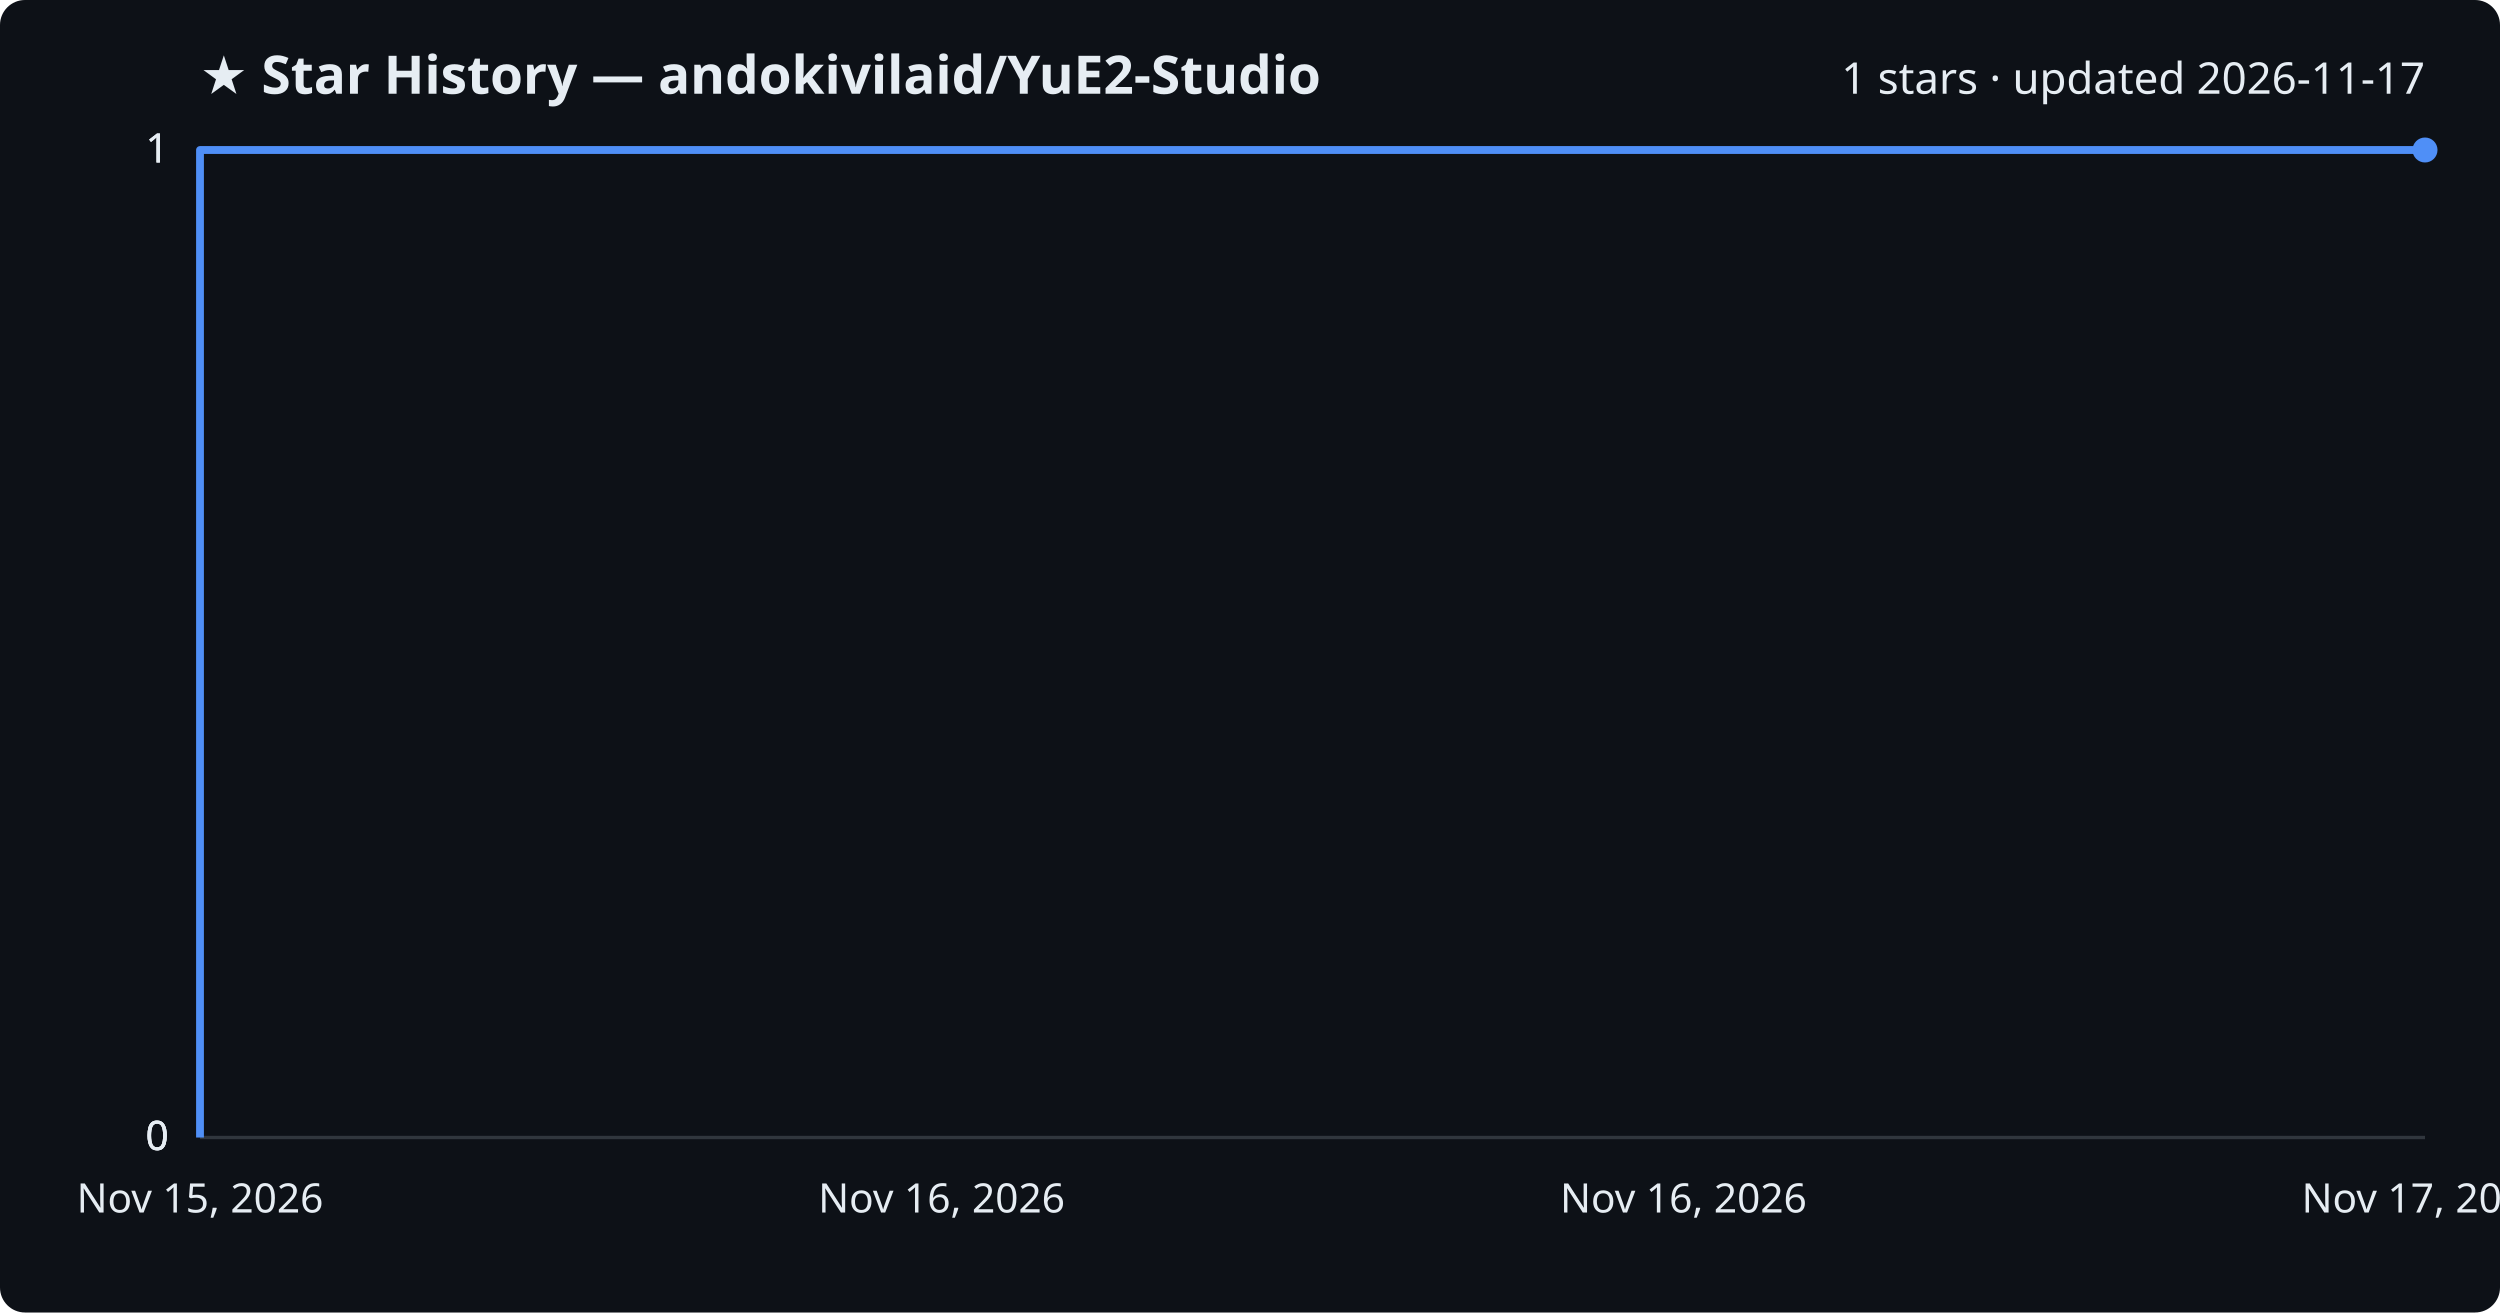
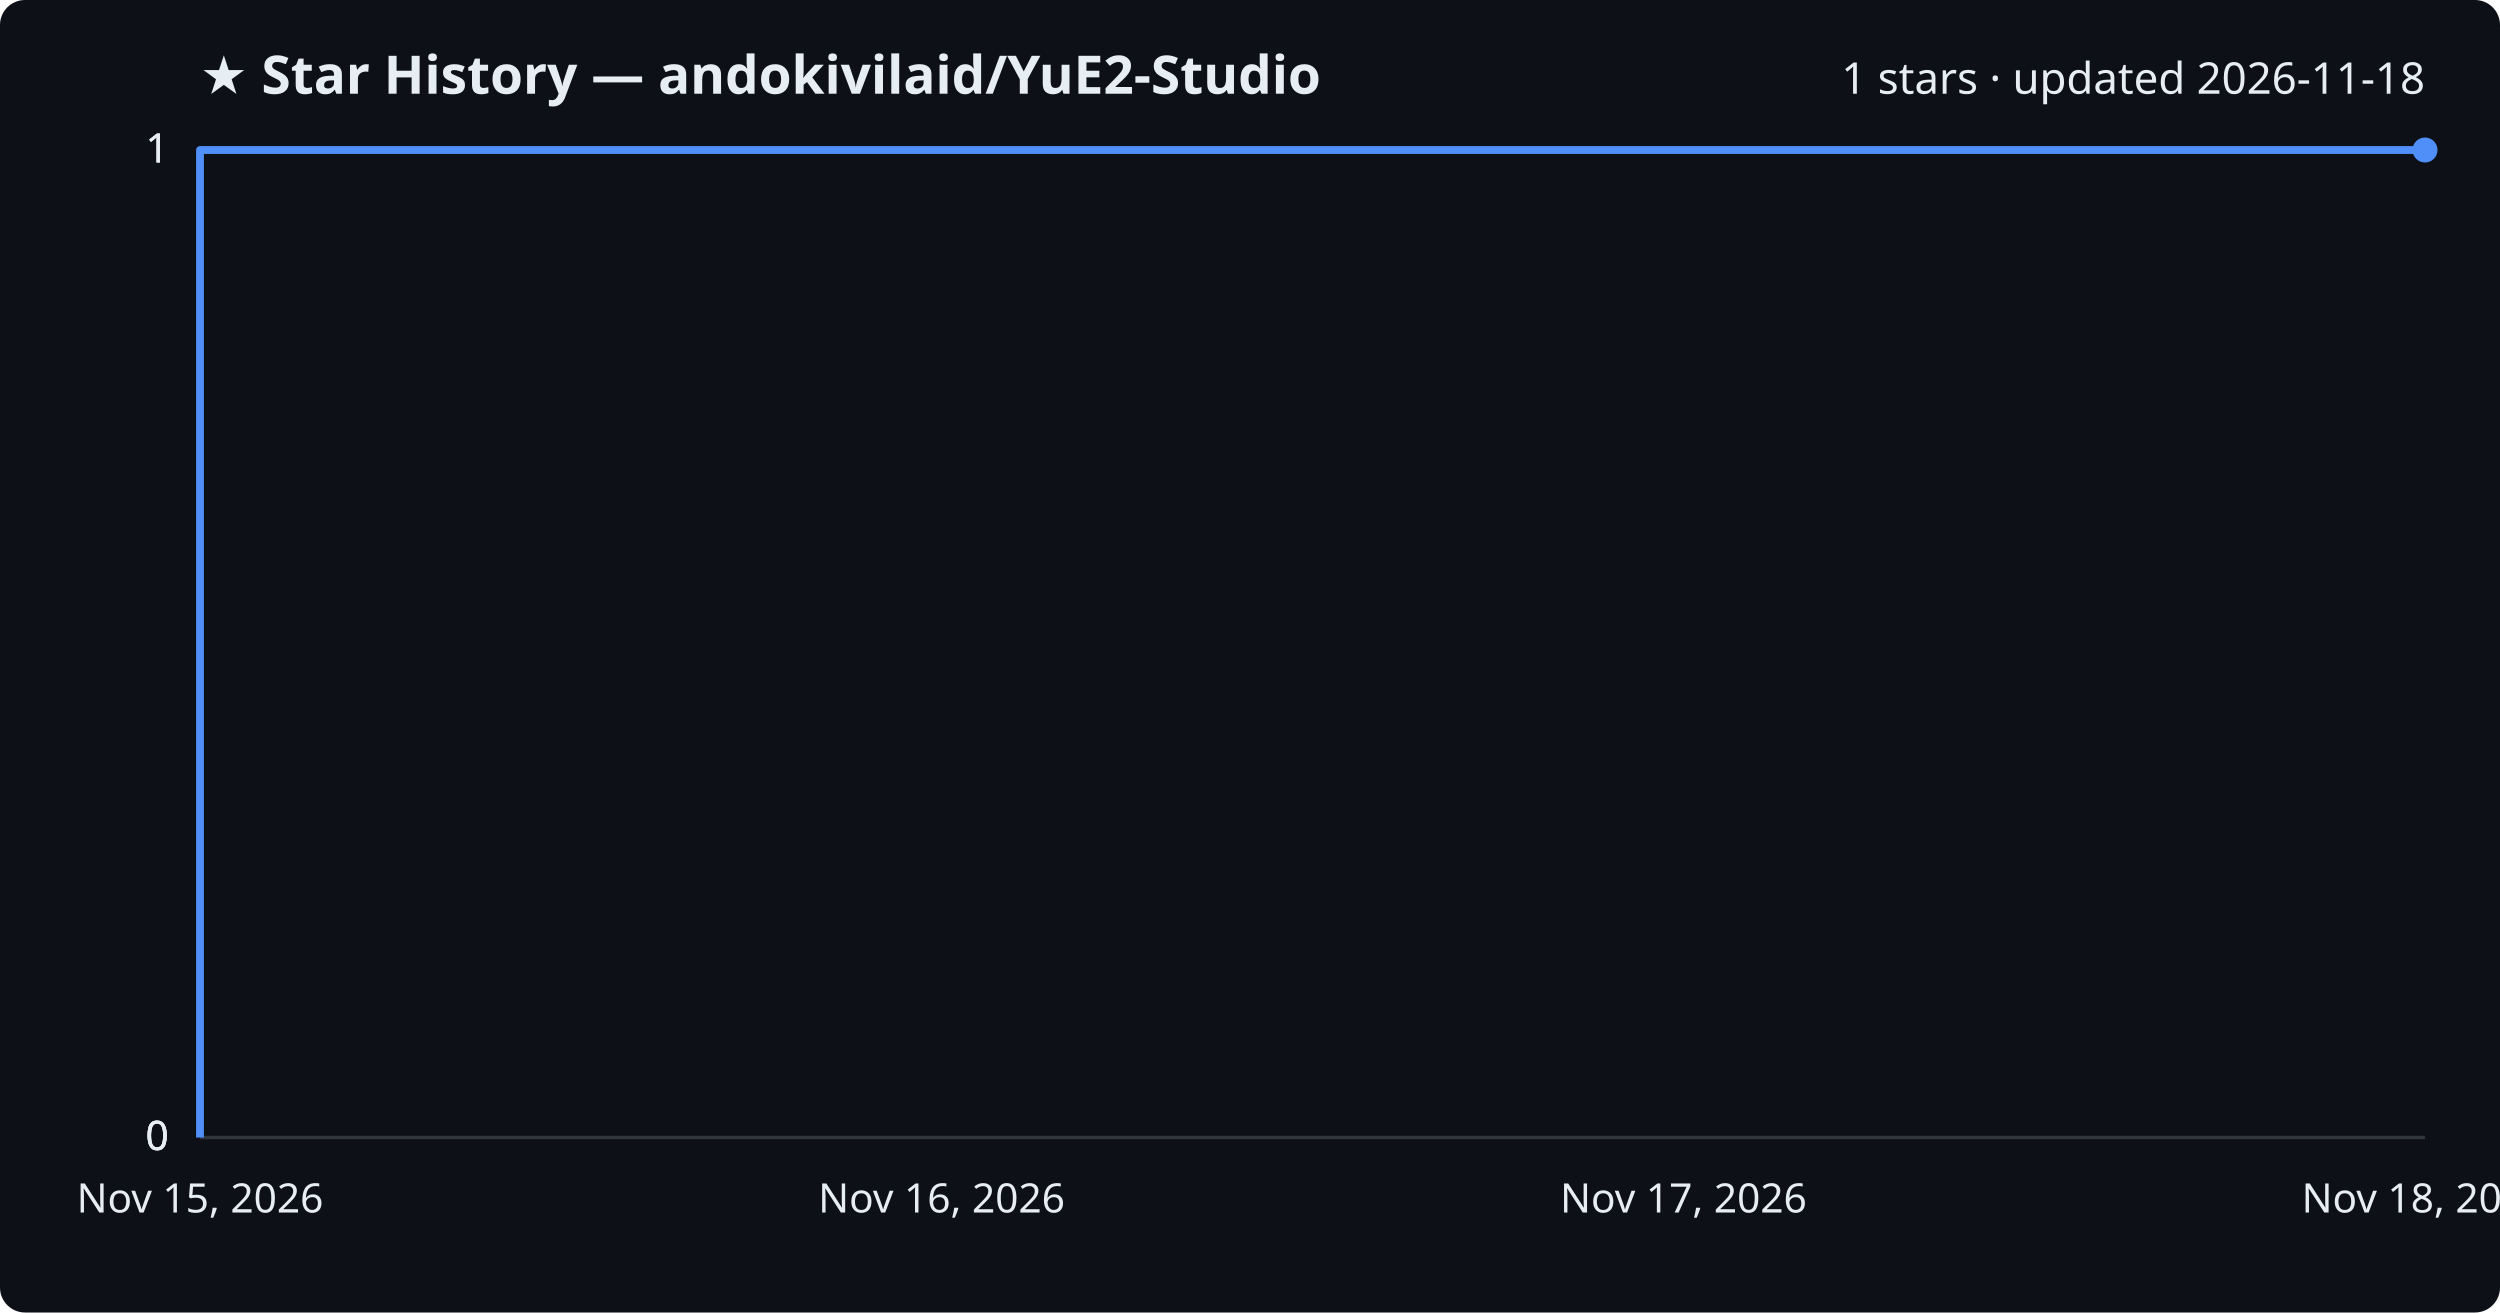
<svg xmlns="http://www.w3.org/2000/svg" viewBox="0 0 800 420" font-family="Segoe UI, sans-serif">
  <rect width="800" height="420" fill="#0d1117" rx="8" />
  <text x="64" y="30" fill="#e6edf3" font-size="17" font-weight="700">★ Star History — andokivilaid/YuE2-Studio</text>
-   <text x="776" y="30" fill="#e6edf3" font-size="14" text-anchor="end">1 stars · updated 2026-11-17</text>
+   <text x="776" y="30" fill="#e6edf3" font-size="14" text-anchor="end">1 stars · updated 2026-11-18</text>
  <line x1="64" y1="364.0" x2="776" y2="364.0" stroke="#30363d" stroke-width="1" />
  <text x="54" y="368.0" fill="#e6edf3" font-size="13" text-anchor="end">0</text>
  <line x1="64" y1="364.0" x2="776" y2="364.0" stroke="#30363d" stroke-width="1" />
  <text x="54" y="368.0" fill="#e6edf3" font-size="13" text-anchor="end">0</text>
  <line x1="64" y1="364.0" x2="776" y2="364.0" stroke="#30363d" stroke-width="1" />
  <text x="54" y="368.0" fill="#e6edf3" font-size="13" text-anchor="end">0</text>
  <line x1="64" y1="48.0" x2="776" y2="48.0" stroke="#30363d" stroke-width="1" />
  <text x="54" y="52.0" fill="#e6edf3" font-size="13" text-anchor="end">1</text>
  <line x1="64" y1="48.0" x2="776" y2="48.0" stroke="#30363d" stroke-width="1" />
  <text x="54" y="52.0" fill="#e6edf3" font-size="13" text-anchor="end">1</text>
  <path d="M64.0,364.0 L64.0,48.0 L776.0,48.0" fill="none" stroke="#4f8ff7" stroke-width="2.5" stroke-linejoin="round" />
  <circle cx="776.0" cy="48.0" r="4" fill="#4f8ff7" />
  <text x="64.0" y="388" fill="#e6edf3" font-size="13" text-anchor="middle">Nov 15, 2026</text>
  <text x="301.3" y="388" fill="#e6edf3" font-size="13" text-anchor="middle">Nov 16, 2026</text>
-   <text x="538.7" y="388" fill="#e6edf3" font-size="13" text-anchor="middle">Nov 16, 2026</text>
-   <text x="776.0" y="388" fill="#e6edf3" font-size="13" text-anchor="middle">Nov 17, 2026</text>
+   <text x="538.7" y="388" fill="#e6edf3" font-size="13" text-anchor="middle">Nov 17, 2026</text>
+   <text x="776.0" y="388" fill="#e6edf3" font-size="13" text-anchor="middle">Nov 18, 2026</text>
</svg>
